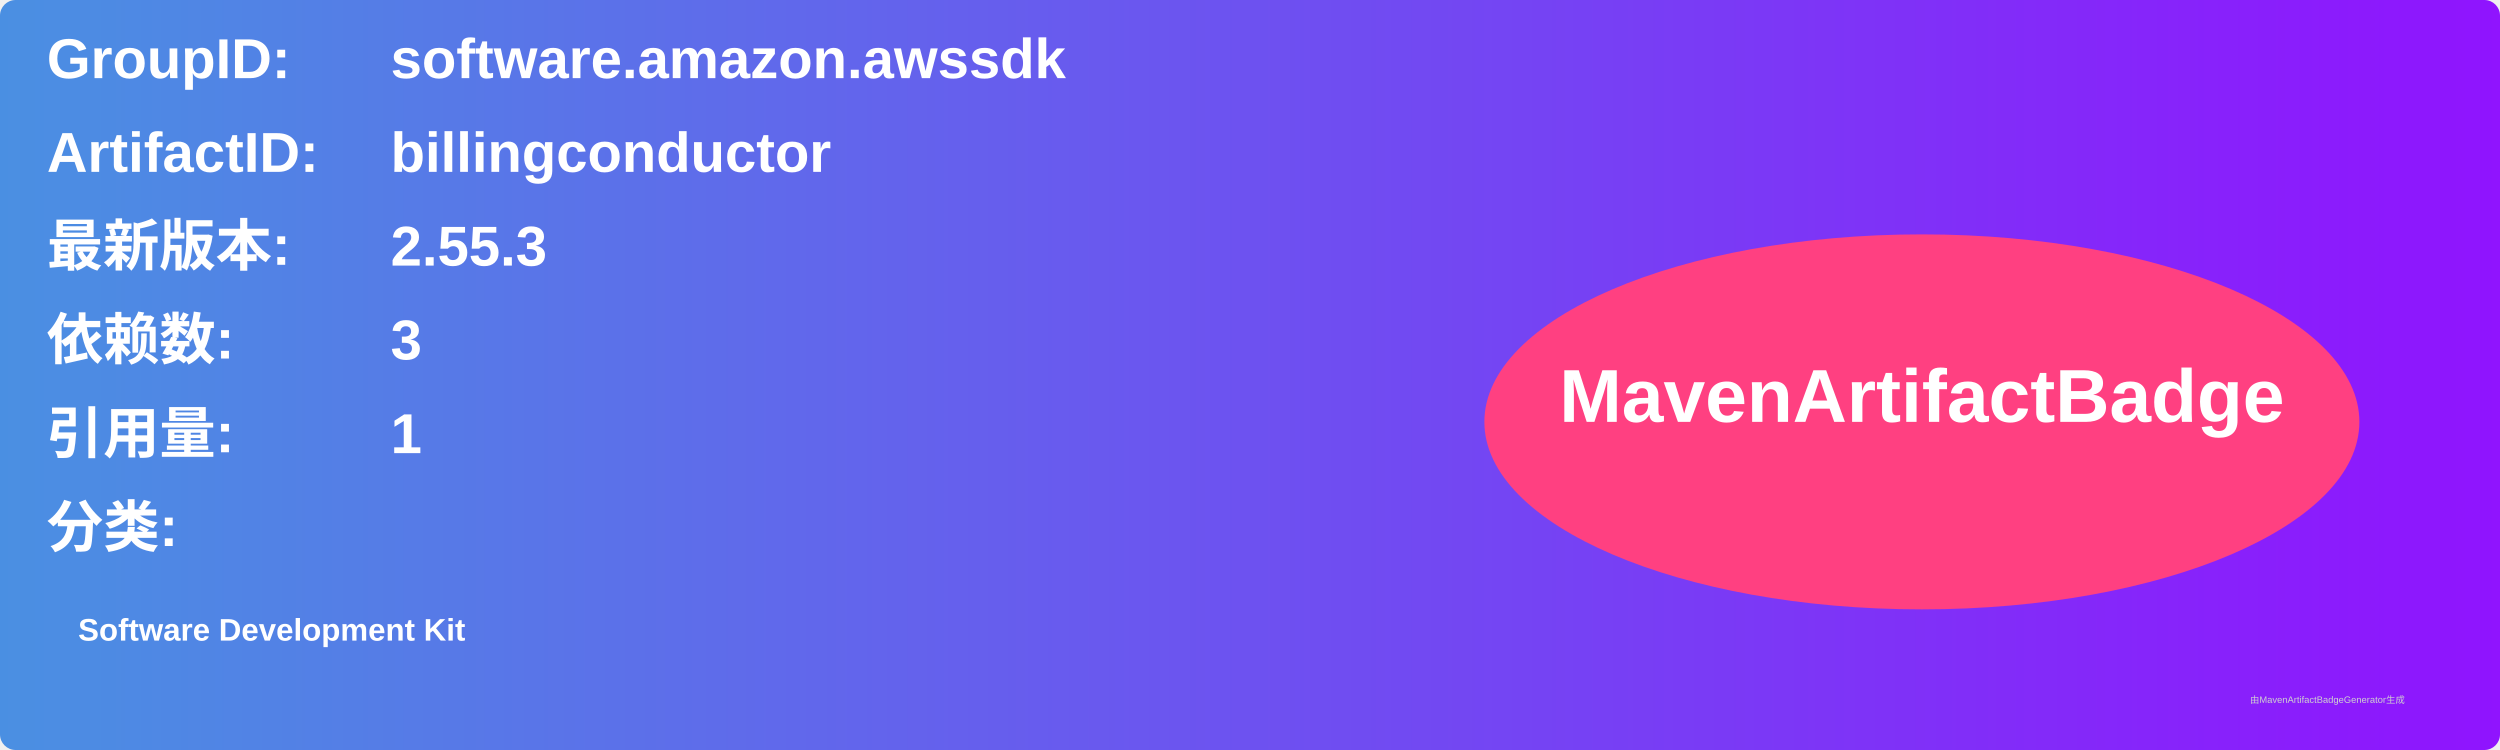
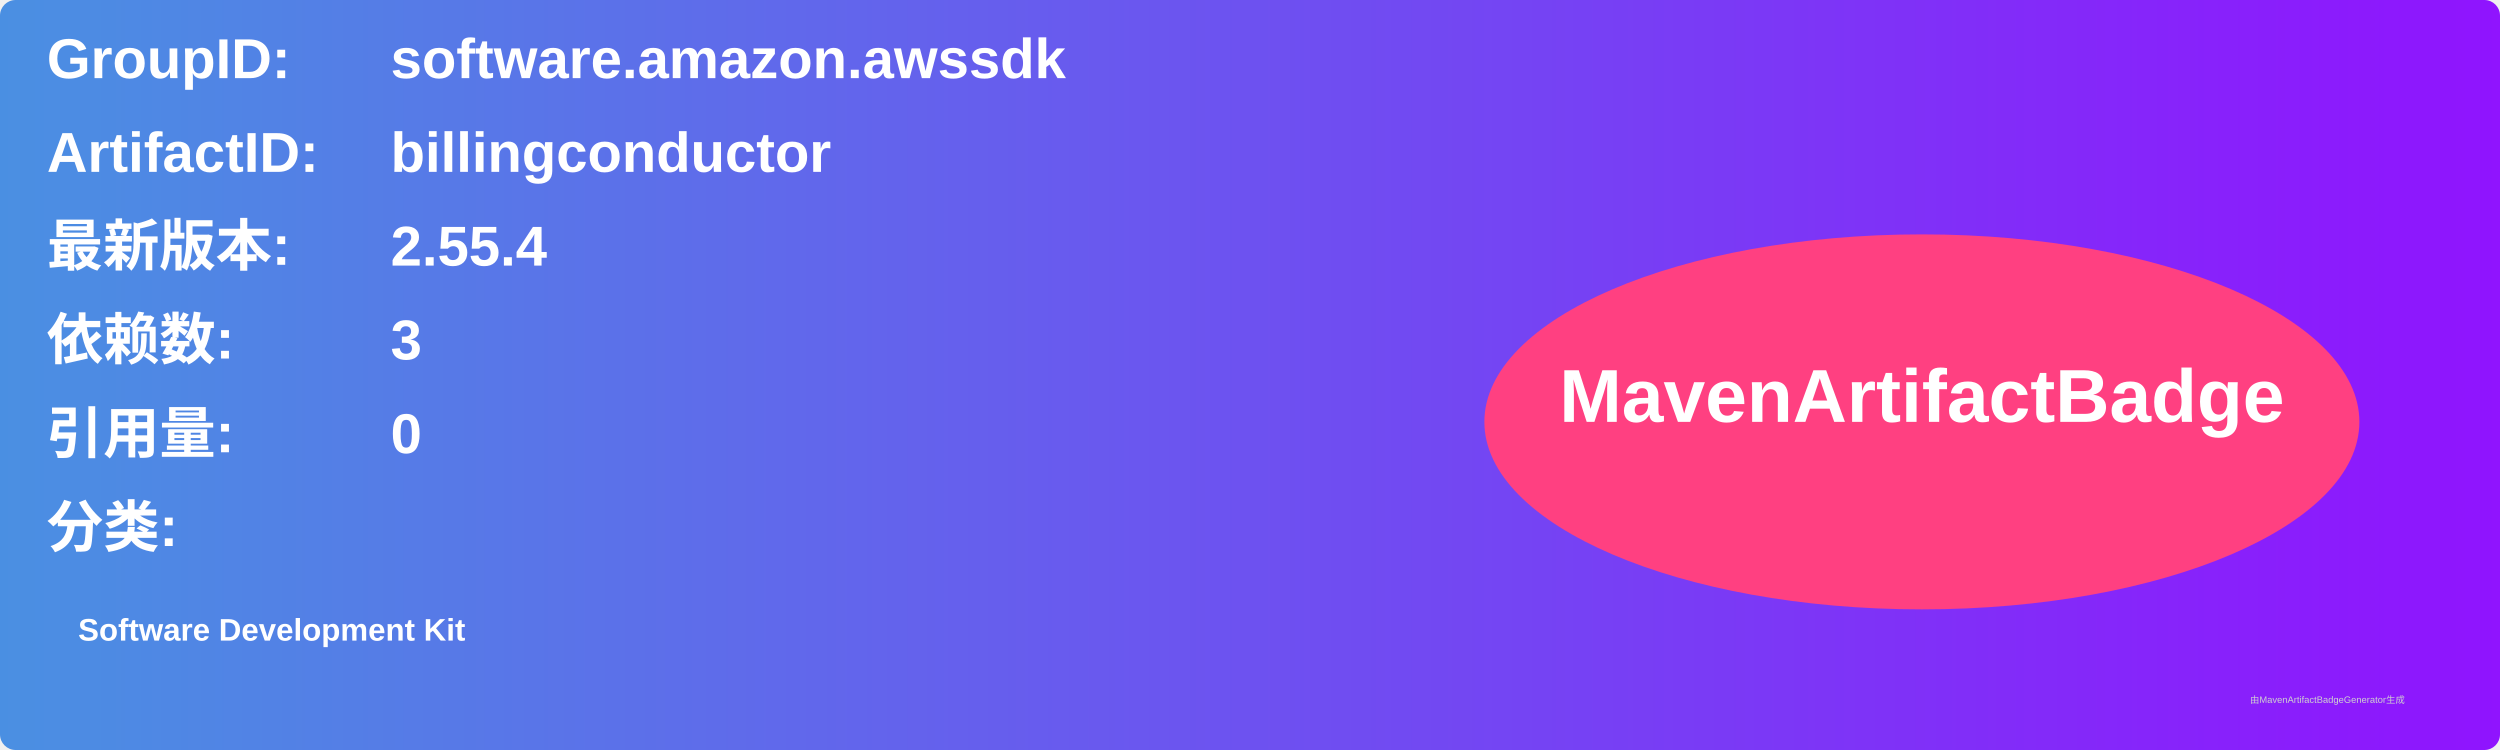
<svg xmlns="http://www.w3.org/2000/svg" width="800" height="240" viewBox="0 0 800 240">
  <linearGradient id="grad" x1="0%" y1="0%" x2="100%" y2="0%">
    <stop offset="0%" stop-color="#4a90e2" />
    <stop offset="100%" stop-color="#9013fe" />
  </linearGradient>
  <rect width="100%" height="100%" rx="5" ry="5" fill="url(#grad)" />
  <g transform="translate(15, 15)">
    <text x="0" y="10" font-family="Arial" font-size="18" fill="white" font-weight="bold" width="260">GroupID:</text>
    <text x="110" y="10" font-family="Arial" font-size="18" fill="white" font-weight="bold" width="460">software.amazon.awssdk</text>
    <text x="0" y="40" font-family="Arial" font-size="18" fill="white" font-weight="bold" width="260">ArtifactID:</text>
    <text x="110" y="40" font-family="Arial" font-size="18" fill="white" font-weight="bold" width="460">billingconductor</text>
    <text x="0" y="70" font-family="Arial" font-size="18" fill="white" font-weight="bold">最新版本:</text>
    <text x="110" y="70" font-family="Arial" font-size="18" fill="white" font-weight="bold">
-       <tspan font-weight="bold">2.55.3</tspan>
+       <tspan font-weight="bold">2.55.4</tspan>
    </text>
    <text x="0" y="100" font-family="Arial" font-size="18" fill="white" font-weight="bold">依赖数: </text>
    <text x="110" y="100" font-family="Arial" font-size="18" fill="white">
      <tspan font-weight="bold">3</tspan>
    </text>
    <text x="0" y="130" font-family="Arial" font-size="18" fill="white" font-weight="bold">引用量: </text>
    <text x="110" y="130" font-family="Arial" font-size="18" fill="white">
-       <tspan font-weight="bold">1</tspan>
+       <tspan font-weight="bold">0</tspan>
    </text>
    <text x="0" y="160" font-family="Arial" font-size="18" fill="white" font-weight="bold">分类:</text>
    <text x="10" y="190" font-family="Arial" font-size="10" fill="white">
      <tspan font-weight="bold">Software Development Kit</tspan>
    </text>
    <ellipse cx="600" cy="120" rx="140" ry="60" fill="#ff4081" />
    <text x="600" y="120" text-anchor="middle" font-family="Arial" font-size="24" fill="white" font-weight="bold">MavenArtifactBadge</text>
  </g>
  <text x="720" y="225" font-family="Arial" font-size="3" fill="#d0d0d0">由MavenArtifactBadgeGenerator生成</text>
</svg>
